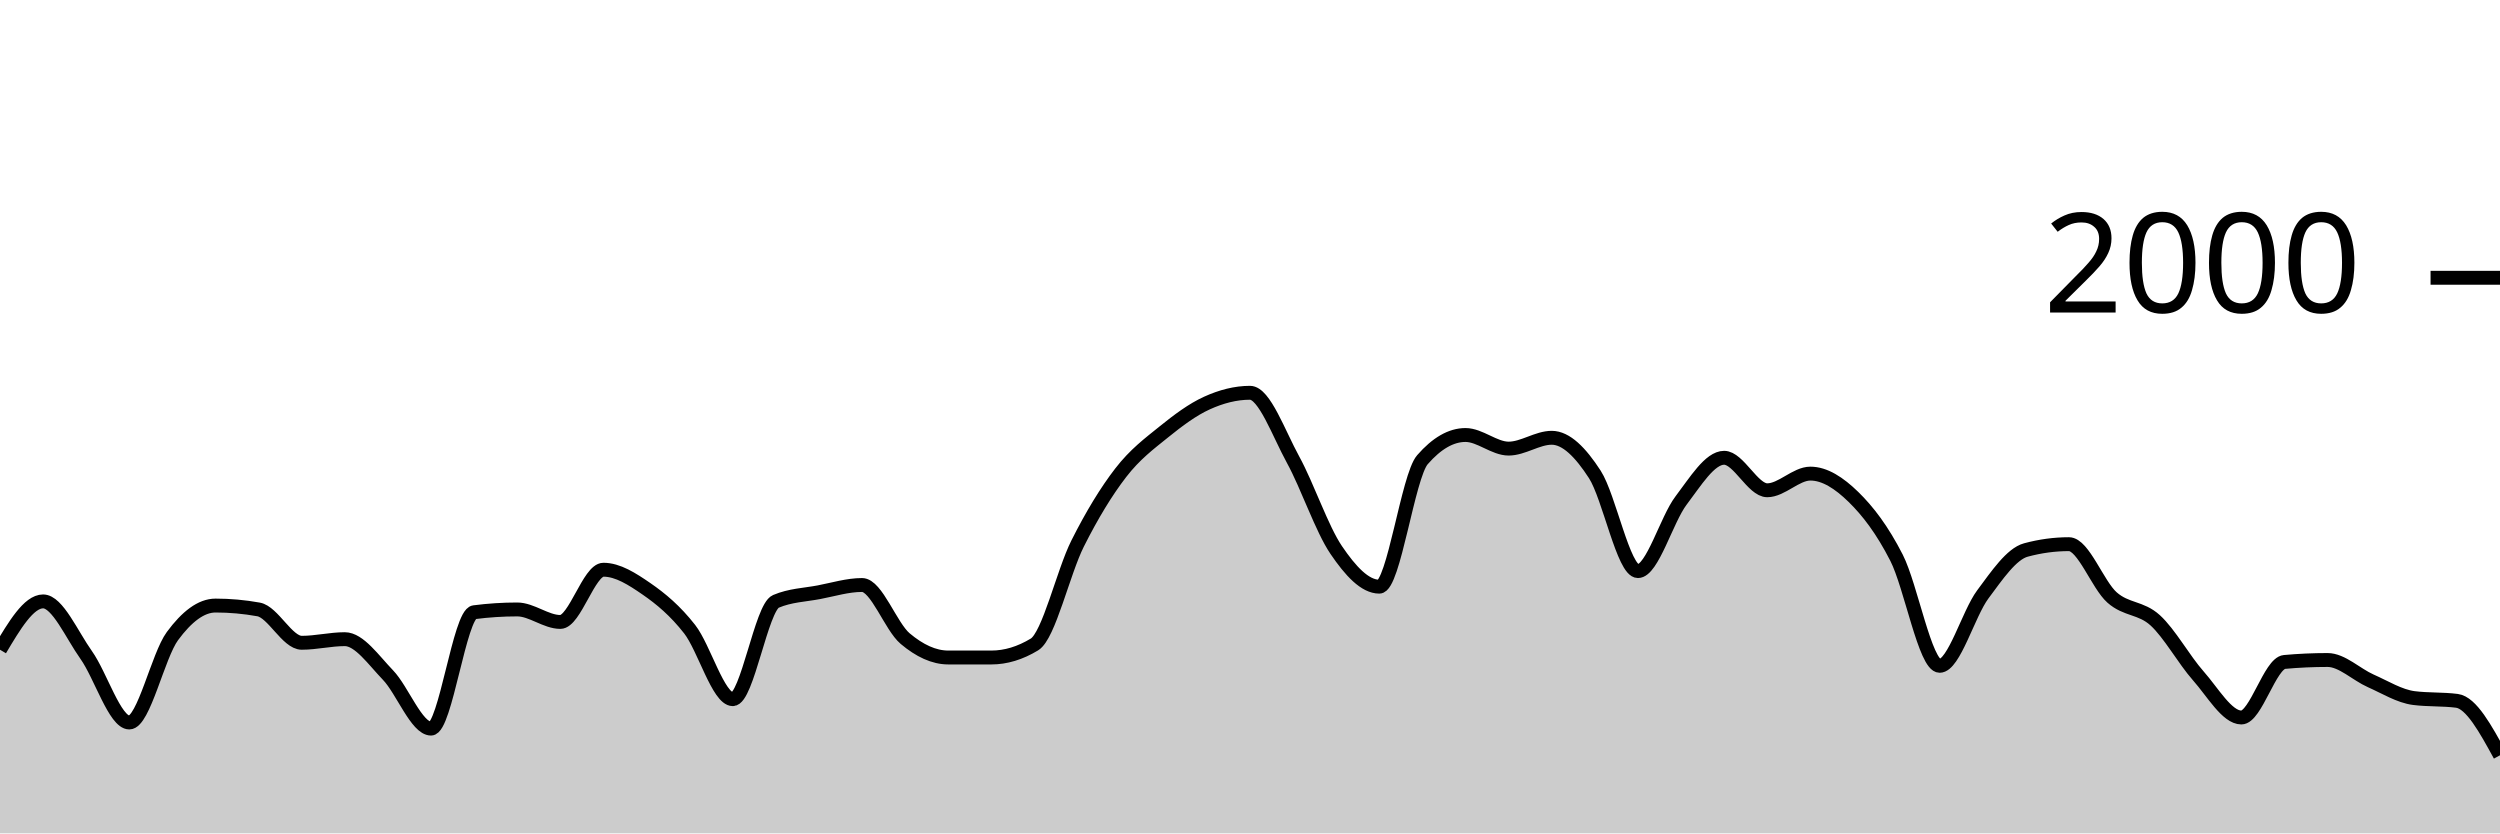
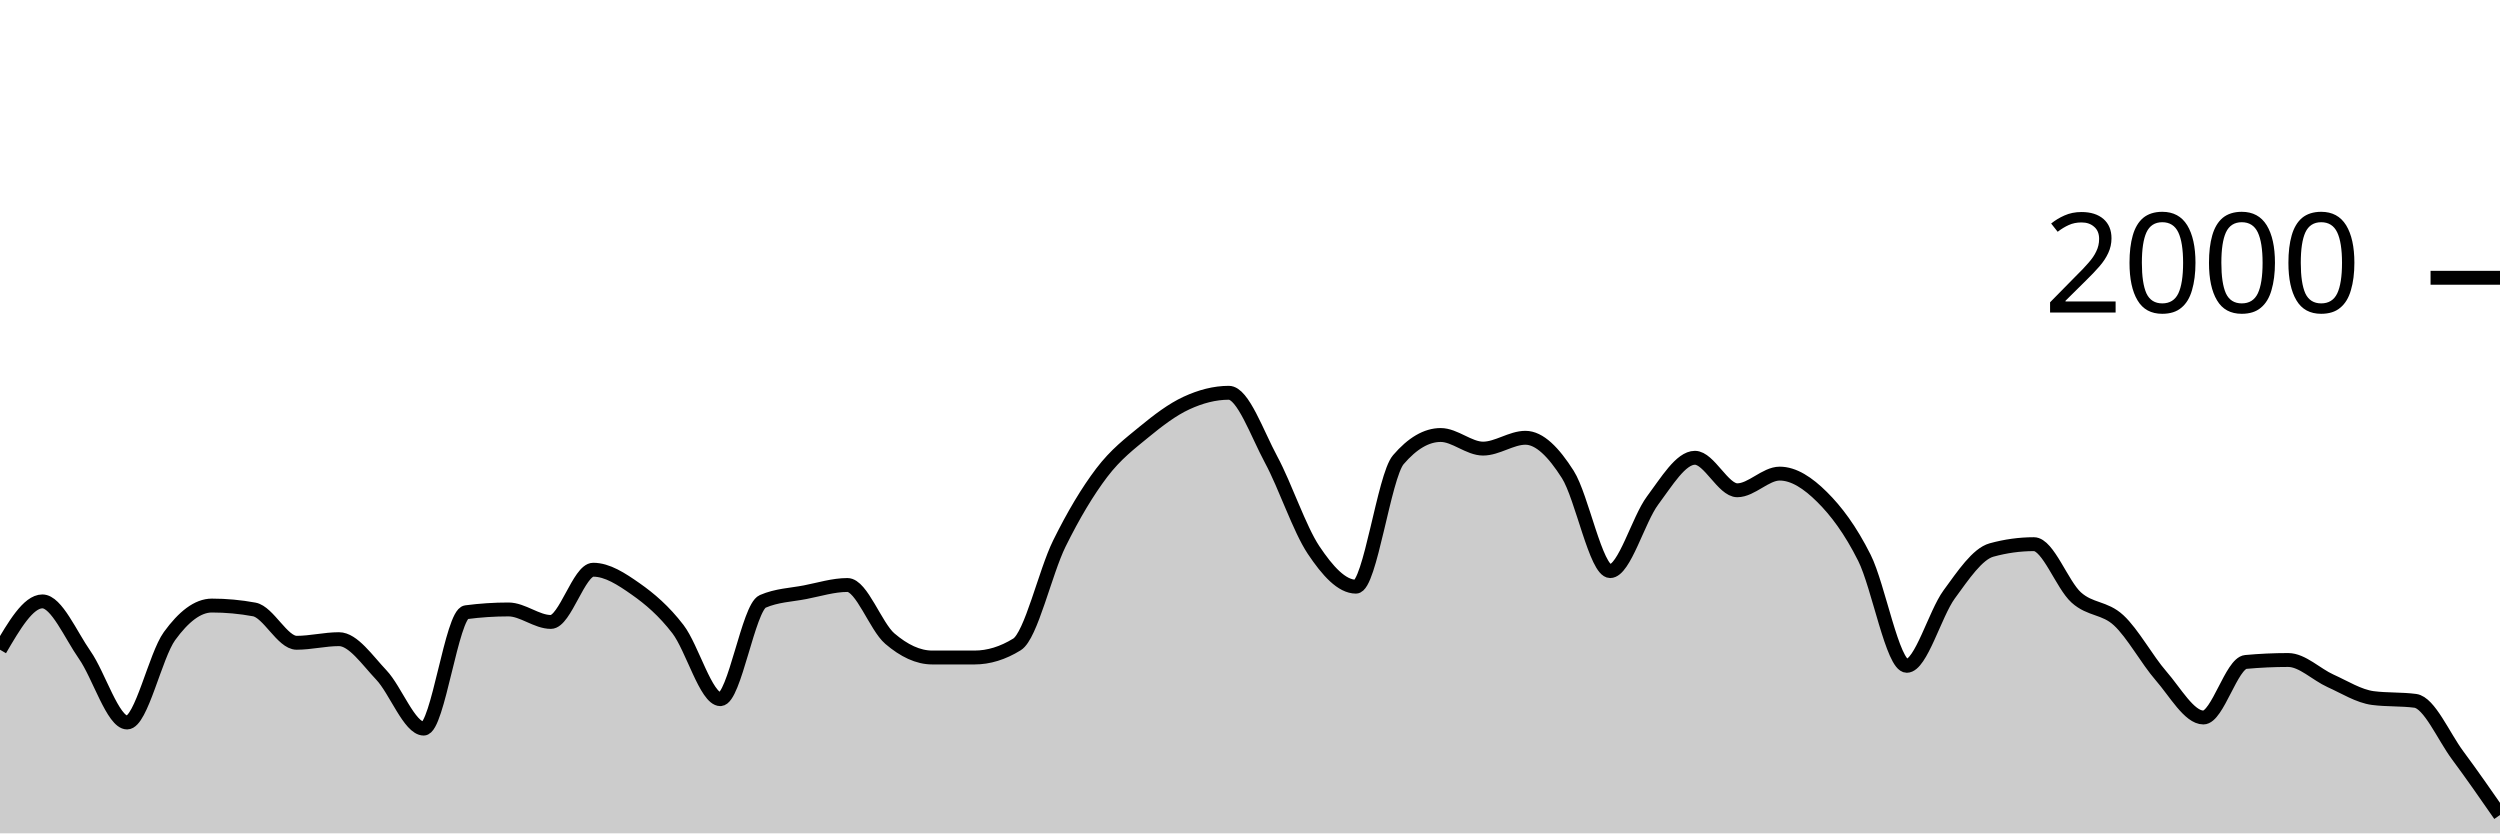
<svg xmlns="http://www.w3.org/2000/svg" viewBox="0 0 180 60">
  <g transform="translate(0,20)">
-     <path class="area" fill="rgba(0, 0, 0, 0.2)" d="M0,26.78C1.034,25.04,2.069,23.3,3.103,23.3C4.138,23.3,5.172,25.707,6.207,27.16C7.241,28.613,8.276,32.02,9.31,32.02C10.345,32.02,11.379,27.203,12.414,25.8C13.448,24.397,14.483,23.6,15.517,23.6C16.552,23.6,17.586,23.693,18.621,23.88C19.655,24.067,20.69,26.28,21.724,26.28C22.759,26.28,23.793,26.02,24.828,26.02C25.862,26.02,26.897,27.527,27.931,28.6C28.966,29.673,30,32.46,31.034,32.46C32.069,32.46,33.103,24.213,34.138,24.08C35.172,23.947,36.207,23.88,37.241,23.88C38.276,23.88,39.31,24.78,40.345,24.78C41.379,24.78,42.414,21.02,43.448,21.02C44.483,21.02,45.517,21.687,46.552,22.4C47.586,23.113,48.621,23.977,49.655,25.3C50.69,26.623,51.724,30.34,52.759,30.34C53.793,30.34,54.828,23.74,55.862,23.3C56.897,22.86,57.931,22.837,58.966,22.64C60,22.443,61.034,22.12,62.069,22.12C63.103,22.12,64.138,25.11,65.172,25.98C66.207,26.85,67.241,27.34,68.276,27.34C69.31,27.34,70.345,27.34,71.379,27.34C72.414,27.34,73.448,27.027,74.483,26.4C75.517,25.773,76.552,21.2,77.586,19.14C78.621,17.08,79.655,15.38,80.69,14.04C81.724,12.7,82.759,11.937,83.793,11.1C84.828,10.263,85.862,9.49,86.897,9.02C87.931,8.55,88.966,8.28,90,8.28C91.034,8.28,92.069,11.213,93.103,13.1C94.138,14.987,95.172,18.077,96.207,19.6C97.241,21.123,98.276,22.24,99.31,22.24C100.345,22.24,101.379,14.287,102.414,13.1C103.448,11.913,104.483,11.32,105.517,11.32C106.552,11.32,107.586,12.3,108.621,12.3C109.655,12.3,110.69,11.52,111.724,11.52C112.759,11.52,113.793,12.56,114.828,14.16C115.862,15.76,116.897,21.12,117.931,21.12C118.966,21.12,120,17.4,121.034,16.04C122.069,14.68,123.103,12.96,124.138,12.96C125.172,12.96,126.207,15.3,127.241,15.3C128.276,15.3,129.31,14.1,130.345,14.1C131.379,14.1,132.414,14.77,133.448,15.78C134.483,16.79,135.517,18.133,136.552,20.16C137.586,22.187,138.621,27.94,139.655,27.94C140.69,27.94,141.724,24.19,142.759,22.8C143.793,21.41,144.828,19.88,145.862,19.6C146.897,19.32,147.931,19.18,148.966,19.18C150,19.18,151.034,22.107,152.069,23.02C153.103,23.933,154.138,23.72,155.172,24.66C156.207,25.6,157.241,27.493,158.276,28.66C159.31,29.827,160.345,31.66,161.379,31.66C162.414,31.66,163.448,27.753,164.483,27.66C165.517,27.567,166.552,27.52,167.586,27.52C168.621,27.52,169.655,28.563,170.69,29.02C171.724,29.477,172.759,30.127,173.793,30.26C174.828,30.393,175.862,30.327,176.897,30.46C177.931,30.593,178.966,32.487,180,34.38L180,40C178.966,40,177.931,40,176.897,40C175.862,40,174.828,40,173.793,40C172.759,40,171.724,40,170.69,40C169.655,40,168.621,40,167.586,40C166.552,40,165.517,40,164.483,40C163.448,40,162.414,40,161.379,40C160.345,40,159.31,40,158.276,40C157.241,40,156.207,40,155.172,40C154.138,40,153.103,40,152.069,40C151.034,40,150,40,148.966,40C147.931,40,146.897,40,145.862,40C144.828,40,143.793,40,142.759,40C141.724,40,140.69,40,139.655,40C138.621,40,137.586,40,136.552,40C135.517,40,134.483,40,133.448,40C132.414,40,131.379,40,130.345,40C129.31,40,128.276,40,127.241,40C126.207,40,125.172,40,124.138,40C123.103,40,122.069,40,121.034,40C120,40,118.966,40,117.931,40C116.897,40,115.862,40,114.828,40C113.793,40,112.759,40,111.724,40C110.69,40,109.655,40,108.621,40C107.586,40,106.552,40,105.517,40C104.483,40,103.448,40,102.414,40C101.379,40,100.345,40,99.31,40C98.276,40,97.241,40,96.207,40C95.172,40,94.138,40,93.103,40C92.069,40,91.034,40,90,40C88.966,40,87.931,40,86.897,40C85.862,40,84.828,40,83.793,40C82.759,40,81.724,40,80.69,40C79.655,40,78.621,40,77.586,40C76.552,40,75.517,40,74.483,40C73.448,40,72.414,40,71.379,40C70.345,40,69.31,40,68.276,40C67.241,40,66.207,40,65.172,40C64.138,40,63.103,40,62.069,40C61.034,40,60,40,58.966,40C57.931,40,56.897,40,55.862,40C54.828,40,53.793,40,52.759,40C51.724,40,50.69,40,49.655,40C48.621,40,47.586,40,46.552,40C45.517,40,44.483,40,43.448,40C42.414,40,41.379,40,40.345,40C39.31,40,38.276,40,37.241,40C36.207,40,35.172,40,34.138,40C33.103,40,32.069,40,31.034,40C30,40,28.966,40,27.931,40C26.897,40,25.862,40,24.828,40C23.793,40,22.759,40,21.724,40C20.69,40,19.655,40,18.621,40C17.586,40,16.552,40,15.517,40C14.483,40,13.448,40,12.414,40C11.379,40,10.345,40,9.31,40C8.276,40,7.241,40,6.207,40C5.172,40,4.138,40,3.103,40C2.069,40,1.034,40,0,40Z" />
-     <path class="line" stroke="black" fill="none" d="M0,26.78C1.034,25.04,2.069,23.3,3.103,23.3C4.138,23.3,5.172,25.707,6.207,27.16C7.241,28.613,8.276,32.02,9.31,32.02C10.345,32.02,11.379,27.203,12.414,25.8C13.448,24.397,14.483,23.6,15.517,23.6C16.552,23.6,17.586,23.693,18.621,23.88C19.655,24.067,20.69,26.28,21.724,26.28C22.759,26.28,23.793,26.02,24.828,26.02C25.862,26.02,26.897,27.527,27.931,28.6C28.966,29.673,30,32.46,31.034,32.46C32.069,32.46,33.103,24.213,34.138,24.08C35.172,23.947,36.207,23.88,37.241,23.88C38.276,23.88,39.31,24.78,40.345,24.78C41.379,24.78,42.414,21.02,43.448,21.02C44.483,21.02,45.517,21.687,46.552,22.4C47.586,23.113,48.621,23.977,49.655,25.3C50.69,26.623,51.724,30.34,52.759,30.34C53.793,30.34,54.828,23.74,55.862,23.3C56.897,22.86,57.931,22.837,58.966,22.64C60,22.443,61.034,22.12,62.069,22.12C63.103,22.12,64.138,25.11,65.172,25.98C66.207,26.85,67.241,27.34,68.276,27.34C69.31,27.34,70.345,27.34,71.379,27.34C72.414,27.34,73.448,27.027,74.483,26.4C75.517,25.773,76.552,21.2,77.586,19.14C78.621,17.08,79.655,15.38,80.69,14.04C81.724,12.7,82.759,11.937,83.793,11.1C84.828,10.263,85.862,9.49,86.897,9.02C87.931,8.55,88.966,8.28,90,8.28C91.034,8.28,92.069,11.213,93.103,13.1C94.138,14.987,95.172,18.077,96.207,19.6C97.241,21.123,98.276,22.24,99.31,22.24C100.345,22.24,101.379,14.287,102.414,13.1C103.448,11.913,104.483,11.32,105.517,11.32C106.552,11.32,107.586,12.3,108.621,12.3C109.655,12.3,110.69,11.52,111.724,11.52C112.759,11.52,113.793,12.56,114.828,14.16C115.862,15.76,116.897,21.12,117.931,21.12C118.966,21.12,120,17.4,121.034,16.04C122.069,14.68,123.103,12.96,124.138,12.96C125.172,12.96,126.207,15.3,127.241,15.3C128.276,15.3,129.31,14.1,130.345,14.1C131.379,14.1,132.414,14.77,133.448,15.78C134.483,16.79,135.517,18.133,136.552,20.16C137.586,22.187,138.621,27.94,139.655,27.94C140.69,27.94,141.724,24.19,142.759,22.8C143.793,21.41,144.828,19.88,145.862,19.6C146.897,19.32,147.931,19.18,148.966,19.18C150,19.18,151.034,22.107,152.069,23.02C153.103,23.933,154.138,23.72,155.172,24.66C156.207,25.6,157.241,27.493,158.276,28.66C159.31,29.827,160.345,31.66,161.379,31.66C162.414,31.66,163.448,27.753,164.483,27.66C165.517,27.567,166.552,27.52,167.586,27.52C168.621,27.52,169.655,28.563,170.69,29.02C171.724,29.477,172.759,30.127,173.793,30.26C174.828,30.393,175.862,30.327,176.897,30.46C177.931,30.593,178.966,32.487,180,34.38" />
+     <path class="area" fill="rgba(0, 0, 0, 0.2)" d="M0,26.78C1.017,25.04,2.034,23.3,3.051,23.3C4.068,23.3,5.085,25.707,6.102,27.16C7.119,28.613,8.136,32.02,9.153,32.02C10.169,32.02,11.186,27.203,12.203,25.8C13.22,24.397,14.237,23.6,15.254,23.6C16.271,23.6,17.288,23.693,18.305,23.88C19.322,24.067,20.339,26.28,21.356,26.28C22.373,26.28,23.39,26.02,24.407,26.02C25.424,26.02,26.441,27.527,27.458,28.6C28.475,29.673,29.492,32.46,30.508,32.46C31.525,32.46,32.542,24.213,33.559,24.08C34.576,23.947,35.593,23.88,36.61,23.88C37.627,23.88,38.644,24.78,39.661,24.78C40.678,24.78,41.695,21.02,42.712,21.02C43.729,21.02,44.746,21.687,45.763,22.4C46.78,23.113,47.797,23.977,48.814,25.3C49.831,26.623,50.847,30.34,51.864,30.34C52.881,30.34,53.898,23.74,54.915,23.3C55.932,22.86,56.949,22.837,57.966,22.64C58.983,22.443,60,22.12,61.017,22.12C62.034,22.12,63.051,25.11,64.068,25.98C65.085,26.85,66.102,27.34,67.119,27.34C68.136,27.34,69.153,27.34,70.169,27.34C71.186,27.34,72.203,27.027,73.22,26.4C74.237,25.773,75.254,21.2,76.271,19.14C77.288,17.08,78.305,15.38,79.322,14.04C80.339,12.7,81.356,11.937,82.373,11.1C83.39,10.263,84.407,9.49,85.424,9.02C86.441,8.55,87.458,8.28,88.475,8.28C89.492,8.28,90.508,11.213,91.525,13.1C92.542,14.987,93.559,18.077,94.576,19.6C95.593,21.123,96.61,22.24,97.627,22.24C98.644,22.24,99.661,14.287,100.678,13.1C101.695,11.913,102.712,11.32,103.729,11.32C104.746,11.32,105.763,12.3,106.78,12.3C107.797,12.3,108.814,11.52,109.831,11.52C110.847,11.52,111.864,12.56,112.881,14.16C113.898,15.76,114.915,21.12,115.932,21.12C116.949,21.12,117.966,17.4,118.983,16.04C120,14.68,121.017,12.96,122.034,12.96C123.051,12.96,124.068,15.3,125.085,15.3C126.102,15.3,127.119,14.1,128.136,14.1C129.153,14.1,130.169,14.77,131.186,15.78C132.203,16.79,133.22,18.133,134.237,20.16C135.254,22.187,136.271,27.94,137.288,27.94C138.305,27.94,139.322,24.19,140.339,22.8C141.356,21.41,142.373,19.88,143.39,19.6C144.407,19.32,145.424,19.18,146.441,19.18C147.458,19.18,148.475,22.107,149.492,23.02C150.508,23.933,151.525,23.72,152.542,24.66C153.559,25.6,154.576,27.493,155.593,28.66C156.61,29.827,157.627,31.66,158.644,31.66C159.661,31.66,160.678,27.753,161.695,27.66C162.712,27.567,163.729,27.52,164.746,27.52C165.763,27.52,166.78,28.563,167.797,29.02C168.814,29.477,169.831,30.127,170.847,30.26C171.864,30.393,172.881,30.327,173.898,30.46C174.915,30.593,175.932,33.01,176.949,34.38C177.966,35.75,178.983,37.215,180,38.68L180,40C178.983,40,177.966,40,176.949,40C175.932,40,174.915,40,173.898,40C172.881,40,171.864,40,170.847,40C169.831,40,168.814,40,167.797,40C166.78,40,165.763,40,164.746,40C163.729,40,162.712,40,161.695,40C160.678,40,159.661,40,158.644,40C157.627,40,156.61,40,155.593,40C154.576,40,153.559,40,152.542,40C151.525,40,150.508,40,149.492,40C148.475,40,147.458,40,146.441,40C145.424,40,144.407,40,143.39,40C142.373,40,141.356,40,140.339,40C139.322,40,138.305,40,137.288,40C136.271,40,135.254,40,134.237,40C133.22,40,132.203,40,131.186,40C130.169,40,129.153,40,128.136,40C127.119,40,126.102,40,125.085,40C124.068,40,123.051,40,122.034,40C121.017,40,120,40,118.983,40C117.966,40,116.949,40,115.932,40C114.915,40,113.898,40,112.881,40C111.864,40,110.847,40,109.831,40C108.814,40,107.797,40,106.78,40C105.763,40,104.746,40,103.729,40C102.712,40,101.695,40,100.678,40C99.661,40,98.644,40,97.627,40C96.61,40,95.593,40,94.576,40C93.559,40,92.542,40,91.525,40C90.508,40,89.492,40,88.475,40C87.458,40,86.441,40,85.424,40C84.407,40,83.39,40,82.373,40C81.356,40,80.339,40,79.322,40C78.305,40,77.288,40,76.271,40C75.254,40,74.237,40,73.22,40C72.203,40,71.186,40,70.169,40C69.153,40,68.136,40,67.119,40C66.102,40,65.085,40,64.068,40C63.051,40,62.034,40,61.017,40C60,40,58.983,40,57.966,40C56.949,40,55.932,40,54.915,40C53.898,40,52.881,40,51.864,40C50.847,40,49.831,40,48.814,40C47.797,40,46.78,40,45.763,40C44.746,40,43.729,40,42.712,40C41.695,40,40.678,40,39.661,40C38.644,40,37.627,40,36.61,40C35.593,40,34.576,40,33.559,40C32.542,40,31.525,40,30.508,40C29.492,40,28.475,40,27.458,40C26.441,40,25.424,40,24.407,40C23.39,40,22.373,40,21.356,40C20.339,40,19.322,40,18.305,40C17.288,40,16.271,40,15.254,40C14.237,40,13.22,40,12.203,40C11.186,40,10.169,40,9.153,40C8.136,40,7.119,40,6.102,40C5.085,40,4.068,40,3.051,40C2.034,40,1.017,40,0,40Z" />
+     <path class="line" stroke="black" fill="none" d="M0,26.78C1.017,25.04,2.034,23.3,3.051,23.3C4.068,23.3,5.085,25.707,6.102,27.16C7.119,28.613,8.136,32.02,9.153,32.02C10.169,32.02,11.186,27.203,12.203,25.8C13.22,24.397,14.237,23.6,15.254,23.6C16.271,23.6,17.288,23.693,18.305,23.88C19.322,24.067,20.339,26.28,21.356,26.28C22.373,26.28,23.39,26.02,24.407,26.02C25.424,26.02,26.441,27.527,27.458,28.6C28.475,29.673,29.492,32.46,30.508,32.46C31.525,32.46,32.542,24.213,33.559,24.08C34.576,23.947,35.593,23.88,36.61,23.88C37.627,23.88,38.644,24.78,39.661,24.78C40.678,24.78,41.695,21.02,42.712,21.02C43.729,21.02,44.746,21.687,45.763,22.4C46.78,23.113,47.797,23.977,48.814,25.3C49.831,26.623,50.847,30.34,51.864,30.34C52.881,30.34,53.898,23.74,54.915,23.3C55.932,22.86,56.949,22.837,57.966,22.64C58.983,22.443,60,22.12,61.017,22.12C62.034,22.12,63.051,25.11,64.068,25.98C65.085,26.85,66.102,27.34,67.119,27.34C68.136,27.34,69.153,27.34,70.169,27.34C71.186,27.34,72.203,27.027,73.22,26.4C74.237,25.773,75.254,21.2,76.271,19.14C77.288,17.08,78.305,15.38,79.322,14.04C80.339,12.7,81.356,11.937,82.373,11.1C83.39,10.263,84.407,9.49,85.424,9.02C86.441,8.55,87.458,8.28,88.475,8.28C89.492,8.28,90.508,11.213,91.525,13.1C92.542,14.987,93.559,18.077,94.576,19.6C95.593,21.123,96.61,22.24,97.627,22.24C98.644,22.24,99.661,14.287,100.678,13.1C101.695,11.913,102.712,11.32,103.729,11.32C104.746,11.32,105.763,12.3,106.78,12.3C107.797,12.3,108.814,11.52,109.831,11.52C110.847,11.52,111.864,12.56,112.881,14.16C113.898,15.76,114.915,21.12,115.932,21.12C116.949,21.12,117.966,17.4,118.983,16.04C120,14.68,121.017,12.96,122.034,12.96C123.051,12.96,124.068,15.3,125.085,15.3C126.102,15.3,127.119,14.1,128.136,14.1C129.153,14.1,130.169,14.77,131.186,15.78C132.203,16.79,133.22,18.133,134.237,20.16C135.254,22.187,136.271,27.94,137.288,27.94C138.305,27.94,139.322,24.19,140.339,22.8C141.356,21.41,142.373,19.88,143.39,19.6C144.407,19.32,145.424,19.18,146.441,19.18C147.458,19.18,148.475,22.107,149.492,23.02C150.508,23.933,151.525,23.72,152.542,24.66C153.559,25.6,154.576,27.493,155.593,28.66C156.61,29.827,157.627,31.66,158.644,31.66C159.661,31.66,160.678,27.753,161.695,27.66C162.712,27.567,163.729,27.52,164.746,27.52C165.763,27.52,166.78,28.563,167.797,29.02C168.814,29.477,169.831,30.127,170.847,30.26C171.864,30.393,172.881,30.327,173.898,30.46C174.915,30.593,175.932,33.01,176.949,34.38C177.966,35.75,178.983,37.215,180,38.68" />
    <path class="axis-ceiling" stroke-width="1" stroke="black" fill="none" d="M175,0L180,0" />
    <text class="axis-ceiling-label" font-family="sans-serif" text-anchor="end" font-size="10px" x="170" y="2.5">2000</text>
  </g>
</svg>
